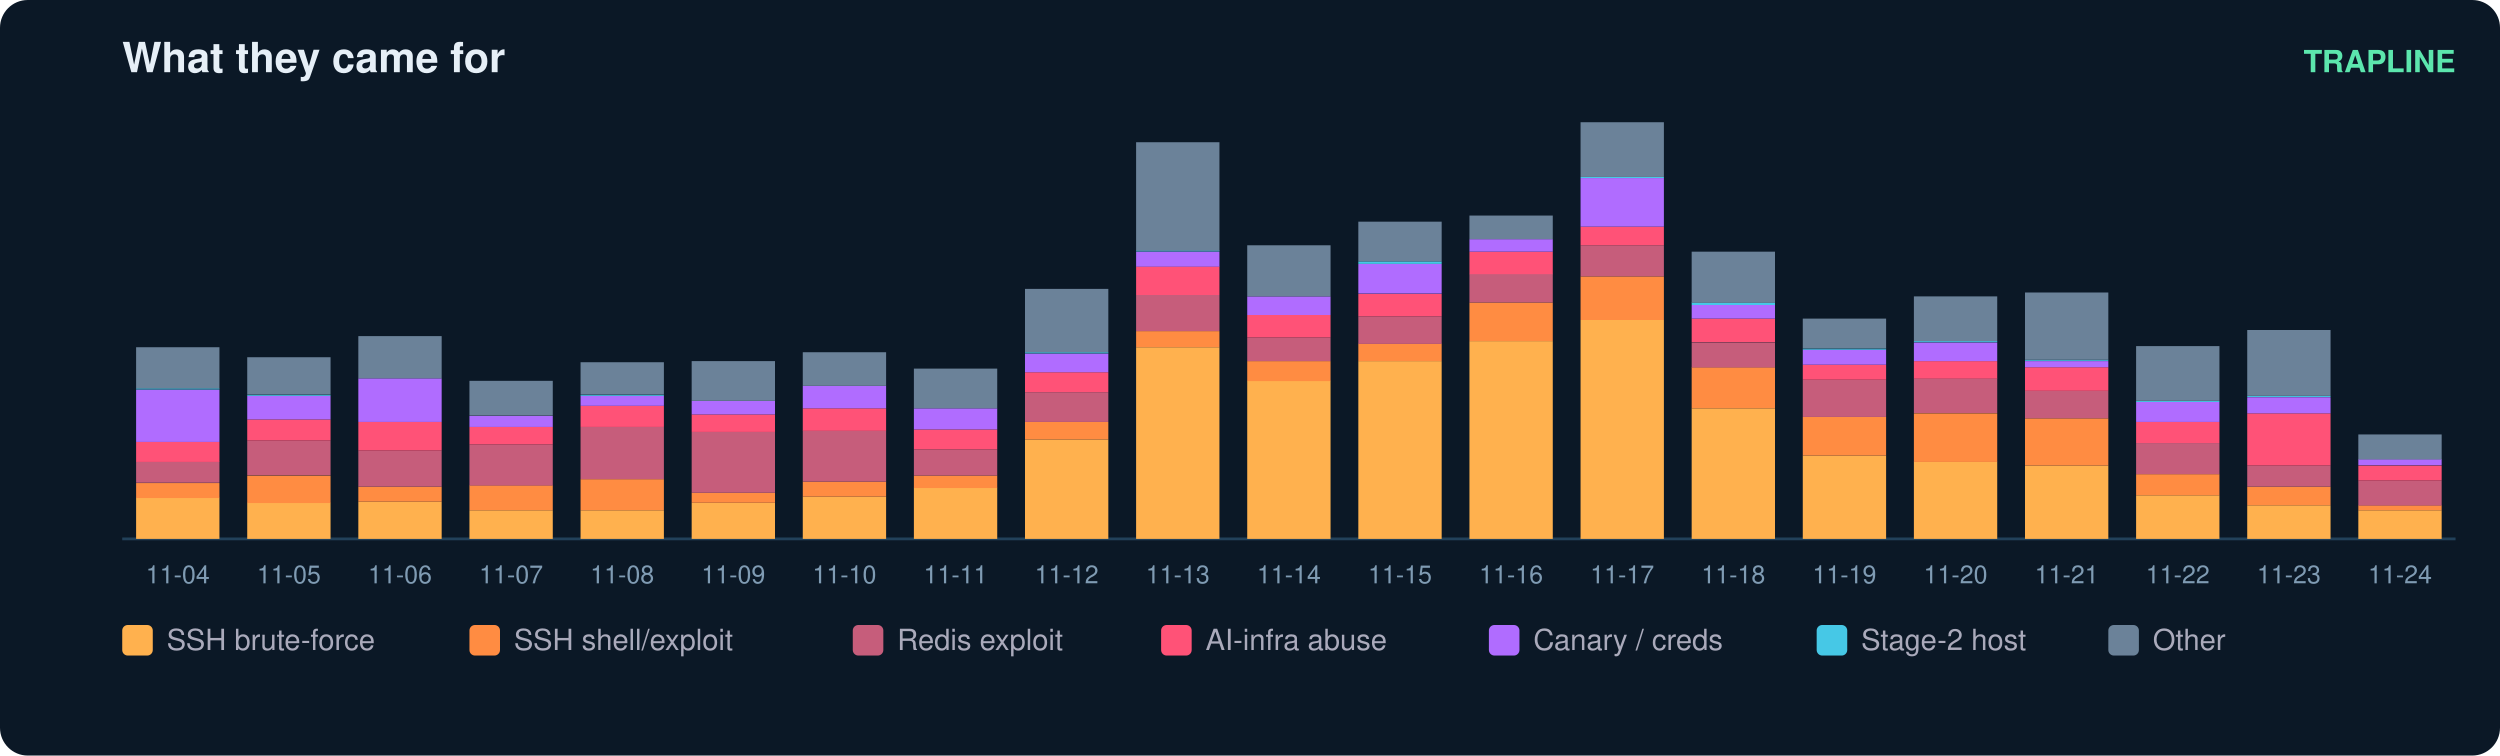
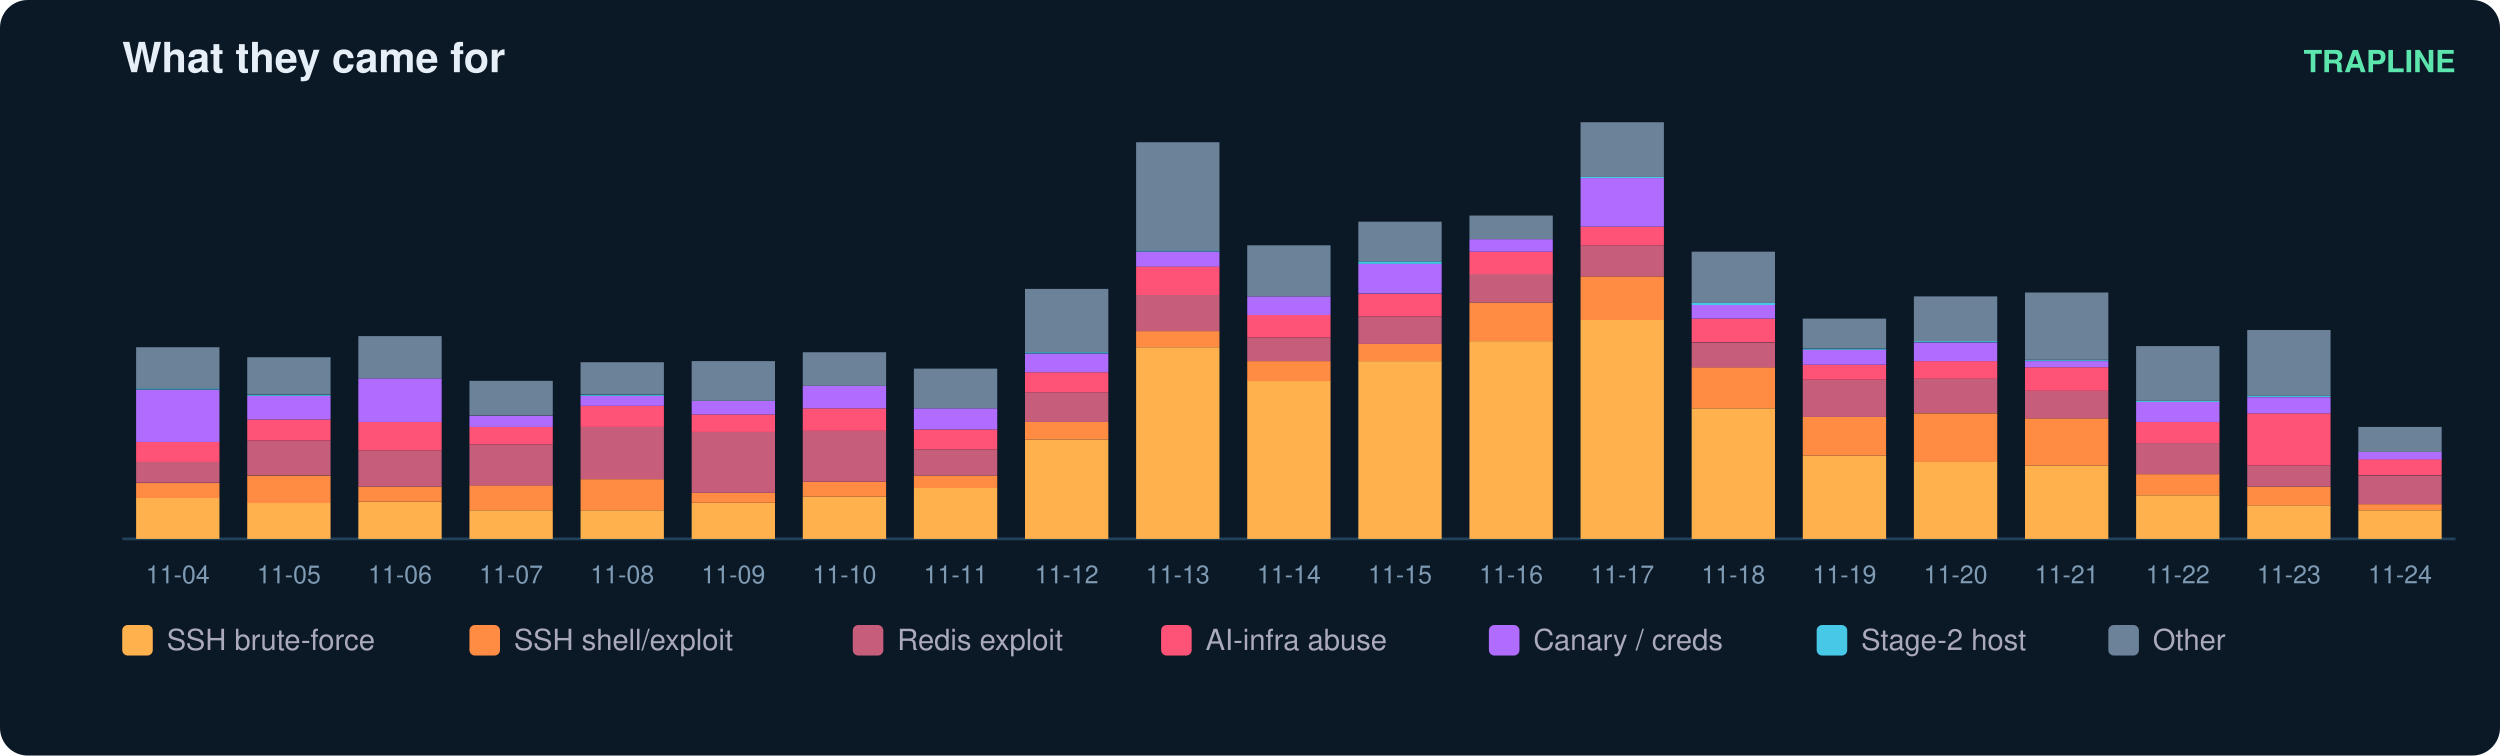
<svg xmlns="http://www.w3.org/2000/svg" width="900" height="272" viewBox="0 0 900 272" font-family="ui-sans-serif,Segoe UI,Helvetica,Arial">
  <rect width="900" height="272" rx="10" fill="#0b1826" />
  <text x="44" y="26" fill="#e6eff7" font-size="15" font-weight="700">What they came for</text>
  <text x="884" y="26" fill="#5ce6ad" font-size="11" text-anchor="end" font-weight="600">TRAPLINE</text>
  <line x1="44" y1="194" x2="884" y2="194" stroke="#22415a" />
  <rect x="49" y="179.2" width="30" height="14.8" fill="#ffb14e" />
  <rect x="49" y="173.9" width="30" height="5.4" fill="#ff8c42" />
  <rect x="49" y="166.2" width="30" height="7.6" fill="#c65d7b" />
  <rect x="49" y="159.1" width="30" height="7.2" fill="#ff5277" />
  <rect x="49" y="140.3" width="30" height="18.8" fill="#b06cff" />
  <rect x="49" y="139.8" width="30" height="0.4" fill="#46c8e6" />
  <rect x="49" y="125.0" width="30" height="14.8" fill="#6b8299" />
  <text x="64.0" y="210.0" fill="#7f9bb3" font-size="9" text-anchor="middle">11-04</text>
  <rect x="89" y="181.0" width="30" height="13.0" fill="#ffb14e" />
  <rect x="89" y="171.2" width="30" height="9.9" fill="#ff8c42" />
  <rect x="89" y="158.6" width="30" height="12.5" fill="#c65d7b" />
  <rect x="89" y="151.0" width="30" height="7.6" fill="#ff5277" />
  <rect x="89" y="142.5" width="30" height="8.5" fill="#b06cff" />
  <rect x="89" y="142.1" width="30" height="0.4" fill="#46c8e6" />
  <rect x="89" y="128.6" width="30" height="13.4" fill="#6b8299" />
  <text x="104.0" y="210.0" fill="#7f9bb3" font-size="9" text-anchor="middle">11-05</text>
  <rect x="129" y="180.6" width="30" height="13.4" fill="#ffb14e" />
  <rect x="129" y="175.2" width="30" height="5.4" fill="#ff8c42" />
  <rect x="129" y="162.2" width="30" height="13.0" fill="#c65d7b" />
  <rect x="129" y="151.9" width="30" height="10.3" fill="#ff5277" />
  <rect x="129" y="136.2" width="30" height="15.7" fill="#b06cff" />
  <rect x="129" y="121.0" width="30" height="15.2" fill="#6b8299" />
  <text x="144.0" y="210.0" fill="#7f9bb3" font-size="9" text-anchor="middle">11-06</text>
  <rect x="169" y="183.7" width="30" height="10.3" fill="#ffb14e" />
  <rect x="169" y="174.7" width="30" height="9.0" fill="#ff8c42" />
  <rect x="169" y="160.0" width="30" height="14.8" fill="#c65d7b" />
  <rect x="169" y="153.7" width="30" height="6.3" fill="#ff5277" />
  <rect x="169" y="149.7" width="30" height="4.0" fill="#b06cff" />
  <rect x="169" y="137.1" width="30" height="12.5" fill="#6b8299" />
  <text x="184.0" y="210.0" fill="#7f9bb3" font-size="9" text-anchor="middle">11-07</text>
  <rect x="209" y="183.7" width="30" height="10.3" fill="#ffb14e" />
  <rect x="209" y="172.5" width="30" height="11.2" fill="#ff8c42" />
  <rect x="209" y="153.7" width="30" height="18.8" fill="#c65d7b" />
  <rect x="209" y="146.1" width="30" height="7.6" fill="#ff5277" />
  <rect x="209" y="142.5" width="30" height="3.6" fill="#b06cff" />
  <rect x="209" y="142.1" width="30" height="0.4" fill="#46c8e6" />
  <rect x="209" y="130.4" width="30" height="11.6" fill="#6b8299" />
  <text x="224.0" y="210.0" fill="#7f9bb3" font-size="9" text-anchor="middle">11-08</text>
  <rect x="249" y="181.0" width="30" height="13.0" fill="#ffb14e" />
  <rect x="249" y="177.4" width="30" height="3.6" fill="#ff8c42" />
  <rect x="249" y="155.5" width="30" height="21.9" fill="#c65d7b" />
  <rect x="249" y="149.2" width="30" height="6.3" fill="#ff5277" />
  <rect x="249" y="144.3" width="30" height="4.9" fill="#b06cff" />
  <rect x="249" y="130.0" width="30" height="14.3" fill="#6b8299" />
  <text x="264.0" y="210.0" fill="#7f9bb3" font-size="9" text-anchor="middle">11-09</text>
  <rect x="289" y="178.8" width="30" height="15.2" fill="#ffb14e" />
  <rect x="289" y="173.4" width="30" height="5.4" fill="#ff8c42" />
  <rect x="289" y="155.0" width="30" height="18.4" fill="#c65d7b" />
  <rect x="289" y="147.0" width="30" height="8.1" fill="#ff5277" />
  <rect x="289" y="138.9" width="30" height="8.1" fill="#b06cff" />
  <rect x="289" y="126.8" width="30" height="12.1" fill="#6b8299" />
  <text x="304.0" y="210.0" fill="#7f9bb3" font-size="9" text-anchor="middle">11-10</text>
  <rect x="329" y="175.6" width="30" height="18.4" fill="#ffb14e" />
  <rect x="329" y="171.2" width="30" height="4.5" fill="#ff8c42" />
  <rect x="329" y="161.8" width="30" height="9.4" fill="#c65d7b" />
  <rect x="329" y="154.6" width="30" height="7.2" fill="#ff5277" />
  <rect x="329" y="147.0" width="30" height="7.6" fill="#b06cff" />
  <rect x="329" y="132.7" width="30" height="14.3" fill="#6b8299" />
  <text x="344.0" y="210.0" fill="#7f9bb3" font-size="9" text-anchor="middle">11-11</text>
  <rect x="369" y="158.2" width="30" height="35.8" fill="#ffb14e" />
  <rect x="369" y="151.9" width="30" height="6.3" fill="#ff8c42" />
  <rect x="369" y="141.2" width="30" height="10.7" fill="#c65d7b" />
  <rect x="369" y="134.0" width="30" height="7.2" fill="#ff5277" />
  <rect x="369" y="127.3" width="30" height="6.7" fill="#b06cff" />
  <rect x="369" y="126.8" width="30" height="0.4" fill="#46c8e6" />
  <rect x="369" y="104.0" width="30" height="22.8" fill="#6b8299" />
  <text x="384.0" y="210.0" fill="#7f9bb3" font-size="9" text-anchor="middle">11-12</text>
  <rect x="409" y="125.0" width="30" height="69.0" fill="#ffb14e" />
  <rect x="409" y="119.2" width="30" height="5.8" fill="#ff8c42" />
  <rect x="409" y="106.2" width="30" height="13.0" fill="#c65d7b" />
  <rect x="409" y="95.9" width="30" height="10.3" fill="#ff5277" />
  <rect x="409" y="90.6" width="30" height="5.4" fill="#b06cff" />
  <rect x="409" y="90.1" width="30" height="0.4" fill="#46c8e6" />
  <rect x="409" y="51.2" width="30" height="39.0" fill="#6b8299" />
  <text x="424.0" y="210.0" fill="#7f9bb3" font-size="9" text-anchor="middle">11-13</text>
  <rect x="449" y="137.1" width="30" height="56.9" fill="#ffb14e" />
  <rect x="449" y="130.0" width="30" height="7.2" fill="#ff8c42" />
  <rect x="449" y="121.5" width="30" height="8.5" fill="#c65d7b" />
  <rect x="449" y="113.4" width="30" height="8.1" fill="#ff5277" />
  <rect x="449" y="106.7" width="30" height="6.7" fill="#b06cff" />
  <rect x="449" y="88.3" width="30" height="18.4" fill="#6b8299" />
  <text x="464.0" y="210.0" fill="#7f9bb3" font-size="9" text-anchor="middle">11-14</text>
  <rect x="489" y="130.0" width="30" height="64.0" fill="#ffb14e" />
  <rect x="489" y="123.7" width="30" height="6.3" fill="#ff8c42" />
  <rect x="489" y="113.9" width="30" height="9.9" fill="#c65d7b" />
  <rect x="489" y="105.8" width="30" height="8.1" fill="#ff5277" />
  <rect x="489" y="95.0" width="30" height="10.7" fill="#b06cff" />
  <rect x="489" y="94.1" width="30" height="0.9" fill="#46c8e6" />
  <rect x="489" y="79.8" width="30" height="14.3" fill="#6b8299" />
  <text x="504.0" y="210.0" fill="#7f9bb3" font-size="9" text-anchor="middle">11-15</text>
  <rect x="529" y="122.8" width="30" height="71.2" fill="#ffb14e" />
  <rect x="529" y="108.9" width="30" height="13.9" fill="#ff8c42" />
  <rect x="529" y="98.6" width="30" height="10.3" fill="#c65d7b" />
  <rect x="529" y="90.6" width="30" height="8.1" fill="#ff5277" />
  <rect x="529" y="86.1" width="30" height="4.5" fill="#b06cff" />
  <rect x="529" y="77.6" width="30" height="8.5" fill="#6b8299" />
  <text x="544.0" y="210.0" fill="#7f9bb3" font-size="9" text-anchor="middle">11-16</text>
  <rect x="569" y="115.2" width="30" height="78.8" fill="#ffb14e" />
  <rect x="569" y="99.5" width="30" height="15.7" fill="#ff8c42" />
  <rect x="569" y="88.3" width="30" height="11.2" fill="#c65d7b" />
  <rect x="569" y="81.6" width="30" height="6.7" fill="#ff5277" />
  <rect x="569" y="64.1" width="30" height="17.5" fill="#b06cff" />
  <rect x="569" y="63.7" width="30" height="0.4" fill="#46c8e6" />
  <rect x="569" y="44.0" width="30" height="19.7" fill="#6b8299" />
  <text x="584.0" y="210.0" fill="#7f9bb3" font-size="9" text-anchor="middle">11-17</text>
  <rect x="609" y="147.0" width="30" height="47.0" fill="#ffb14e" />
  <rect x="609" y="132.2" width="30" height="14.8" fill="#ff8c42" />
  <rect x="609" y="123.3" width="30" height="9.0" fill="#c65d7b" />
  <rect x="609" y="114.7" width="30" height="8.5" fill="#ff5277" />
  <rect x="609" y="109.8" width="30" height="4.9" fill="#b06cff" />
  <rect x="609" y="108.9" width="30" height="0.9" fill="#46c8e6" />
  <rect x="609" y="90.6" width="30" height="18.4" fill="#6b8299" />
  <text x="624.0" y="210.0" fill="#7f9bb3" font-size="9" text-anchor="middle">11-18</text>
  <rect x="649" y="164.0" width="30" height="30.0" fill="#ffb14e" />
  <rect x="649" y="150.1" width="30" height="13.9" fill="#ff8c42" />
  <rect x="649" y="136.7" width="30" height="13.4" fill="#c65d7b" />
  <rect x="649" y="131.3" width="30" height="5.4" fill="#ff5277" />
  <rect x="649" y="125.9" width="30" height="5.4" fill="#b06cff" />
  <rect x="649" y="125.5" width="30" height="0.4" fill="#46c8e6" />
  <rect x="649" y="114.7" width="30" height="10.7" fill="#6b8299" />
  <text x="664.0" y="210.0" fill="#7f9bb3" font-size="9" text-anchor="middle">11-19</text>
  <rect x="689" y="166.2" width="30" height="27.8" fill="#ffb14e" />
  <rect x="689" y="148.8" width="30" height="17.5" fill="#ff8c42" />
  <rect x="689" y="136.2" width="30" height="12.5" fill="#c65d7b" />
  <rect x="689" y="130.0" width="30" height="6.3" fill="#ff5277" />
  <rect x="689" y="123.3" width="30" height="6.7" fill="#b06cff" />
  <rect x="689" y="122.8" width="30" height="0.4" fill="#46c8e6" />
  <rect x="689" y="106.7" width="30" height="16.1" fill="#6b8299" />
  <text x="704.0" y="210.0" fill="#7f9bb3" font-size="9" text-anchor="middle">11-20</text>
  <rect x="729" y="167.6" width="30" height="26.4" fill="#ffb14e" />
  <rect x="729" y="150.6" width="30" height="17.0" fill="#ff8c42" />
  <rect x="729" y="140.7" width="30" height="9.9" fill="#c65d7b" />
  <rect x="729" y="132.2" width="30" height="8.5" fill="#ff5277" />
  <rect x="729" y="130.0" width="30" height="2.2" fill="#b06cff" />
  <rect x="729" y="129.5" width="30" height="0.4" fill="#46c8e6" />
  <rect x="729" y="105.3" width="30" height="24.2" fill="#6b8299" />
  <text x="744.0" y="210.0" fill="#7f9bb3" font-size="9" text-anchor="middle">11-21</text>
  <rect x="769" y="178.3" width="30" height="15.7" fill="#ffb14e" />
  <rect x="769" y="170.7" width="30" height="7.6" fill="#ff8c42" />
  <rect x="769" y="159.5" width="30" height="11.2" fill="#c65d7b" />
  <rect x="769" y="151.9" width="30" height="7.6" fill="#ff5277" />
  <rect x="769" y="144.7" width="30" height="7.2" fill="#b06cff" />
  <rect x="769" y="144.3" width="30" height="0.4" fill="#46c8e6" />
  <rect x="769" y="124.6" width="30" height="19.7" fill="#6b8299" />
  <text x="784.0" y="210.0" fill="#7f9bb3" font-size="9" text-anchor="middle">11-22</text>
  <rect x="809" y="181.9" width="30" height="12.1" fill="#ffb14e" />
  <rect x="809" y="175.2" width="30" height="6.7" fill="#ff8c42" />
  <rect x="809" y="167.6" width="30" height="7.6" fill="#c65d7b" />
  <rect x="809" y="148.8" width="30" height="18.8" fill="#ff5277" />
  <rect x="809" y="143.0" width="30" height="5.8" fill="#b06cff" />
  <rect x="809" y="142.5" width="30" height="0.4" fill="#46c8e6" />
  <rect x="809" y="118.8" width="30" height="23.7" fill="#6b8299" />
  <text x="824.0" y="210.0" fill="#7f9bb3" font-size="9" text-anchor="middle">11-23</text>
  <rect x="849" y="183.7" width="30" height="10.3" fill="#ffb14e" />
-   <rect x="849" y="181.9" width="30" height="1.8" fill="#ff8c42" />
-   <rect x="849" y="173.0" width="30" height="9.0" fill="#c65d7b" />
-   <rect x="849" y="167.6" width="30" height="5.4" fill="#ff5277" />
-   <rect x="849" y="165.3" width="30" height="2.2" fill="#b06cff" />
-   <rect x="849" y="156.4" width="30" height="9.0" fill="#6b8299" />
+   <rect x="849" y="181.5" width="30" height="2.2" fill="#ff8c42" />
+   <rect x="849" y="171.2" width="30" height="10.3" fill="#c65d7b" />
+   <rect x="849" y="165.3" width="30" height="5.8" fill="#ff5277" />
+   <rect x="849" y="162.7" width="30" height="2.7" fill="#b06cff" />
+   <rect x="849" y="153.7" width="30" height="9.0" fill="#6b8299" />
  <text x="864.0" y="210.0" fill="#7f9bb3" font-size="9" text-anchor="middle">11-24</text>
  <rect x="44" y="225" width="11" height="11" rx="2" fill="#ffb14e" />
  <text x="60" y="234" fill="#aab" font-size="10.5">SSH brute-force</text>
  <rect x="169" y="225" width="11" height="11" rx="2" fill="#ff8c42" />
  <text x="185" y="234" fill="#aab" font-size="10.5">SSH shell/exploit</text>
  <rect x="307" y="225" width="11" height="11" rx="2" fill="#c65d7b" />
  <text x="323" y="234" fill="#aab" font-size="10.5">Redis exploit</text>
  <rect x="418" y="225" width="11" height="11" rx="2" fill="#ff5277" />
  <text x="434" y="234" fill="#aab" font-size="10.5">AI-infra abuse</text>
  <rect x="536" y="225" width="11" height="11" rx="2" fill="#b06cff" />
  <text x="552" y="234" fill="#aab" font-size="10.5">Canary / creds</text>
  <rect x="654" y="225" width="11" height="11" rx="2" fill="#46c8e6" />
  <text x="670" y="234" fill="#aab" font-size="10.5">Stage-2 host</text>
  <rect x="759" y="225" width="11" height="11" rx="2" fill="#6b8299" />
  <text x="775" y="234" fill="#aab" font-size="10.5">Other</text>
</svg>
